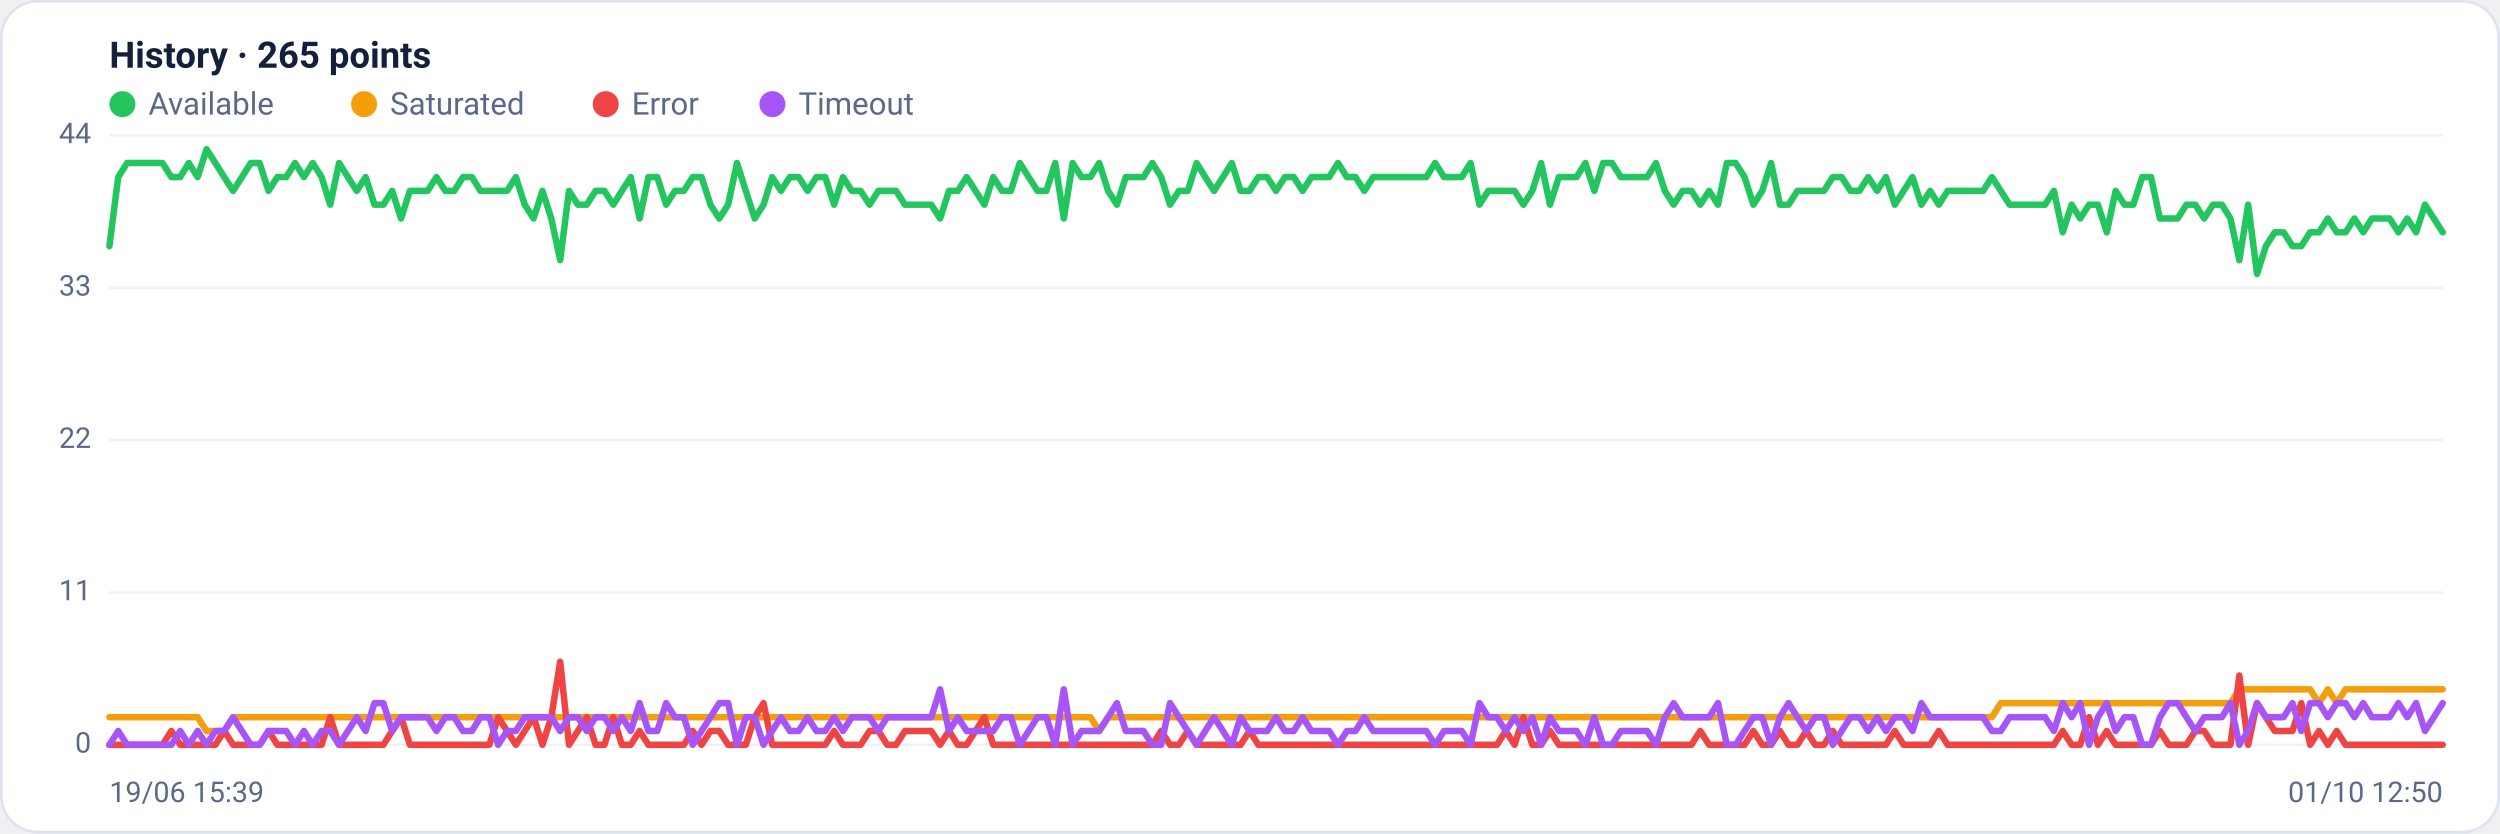
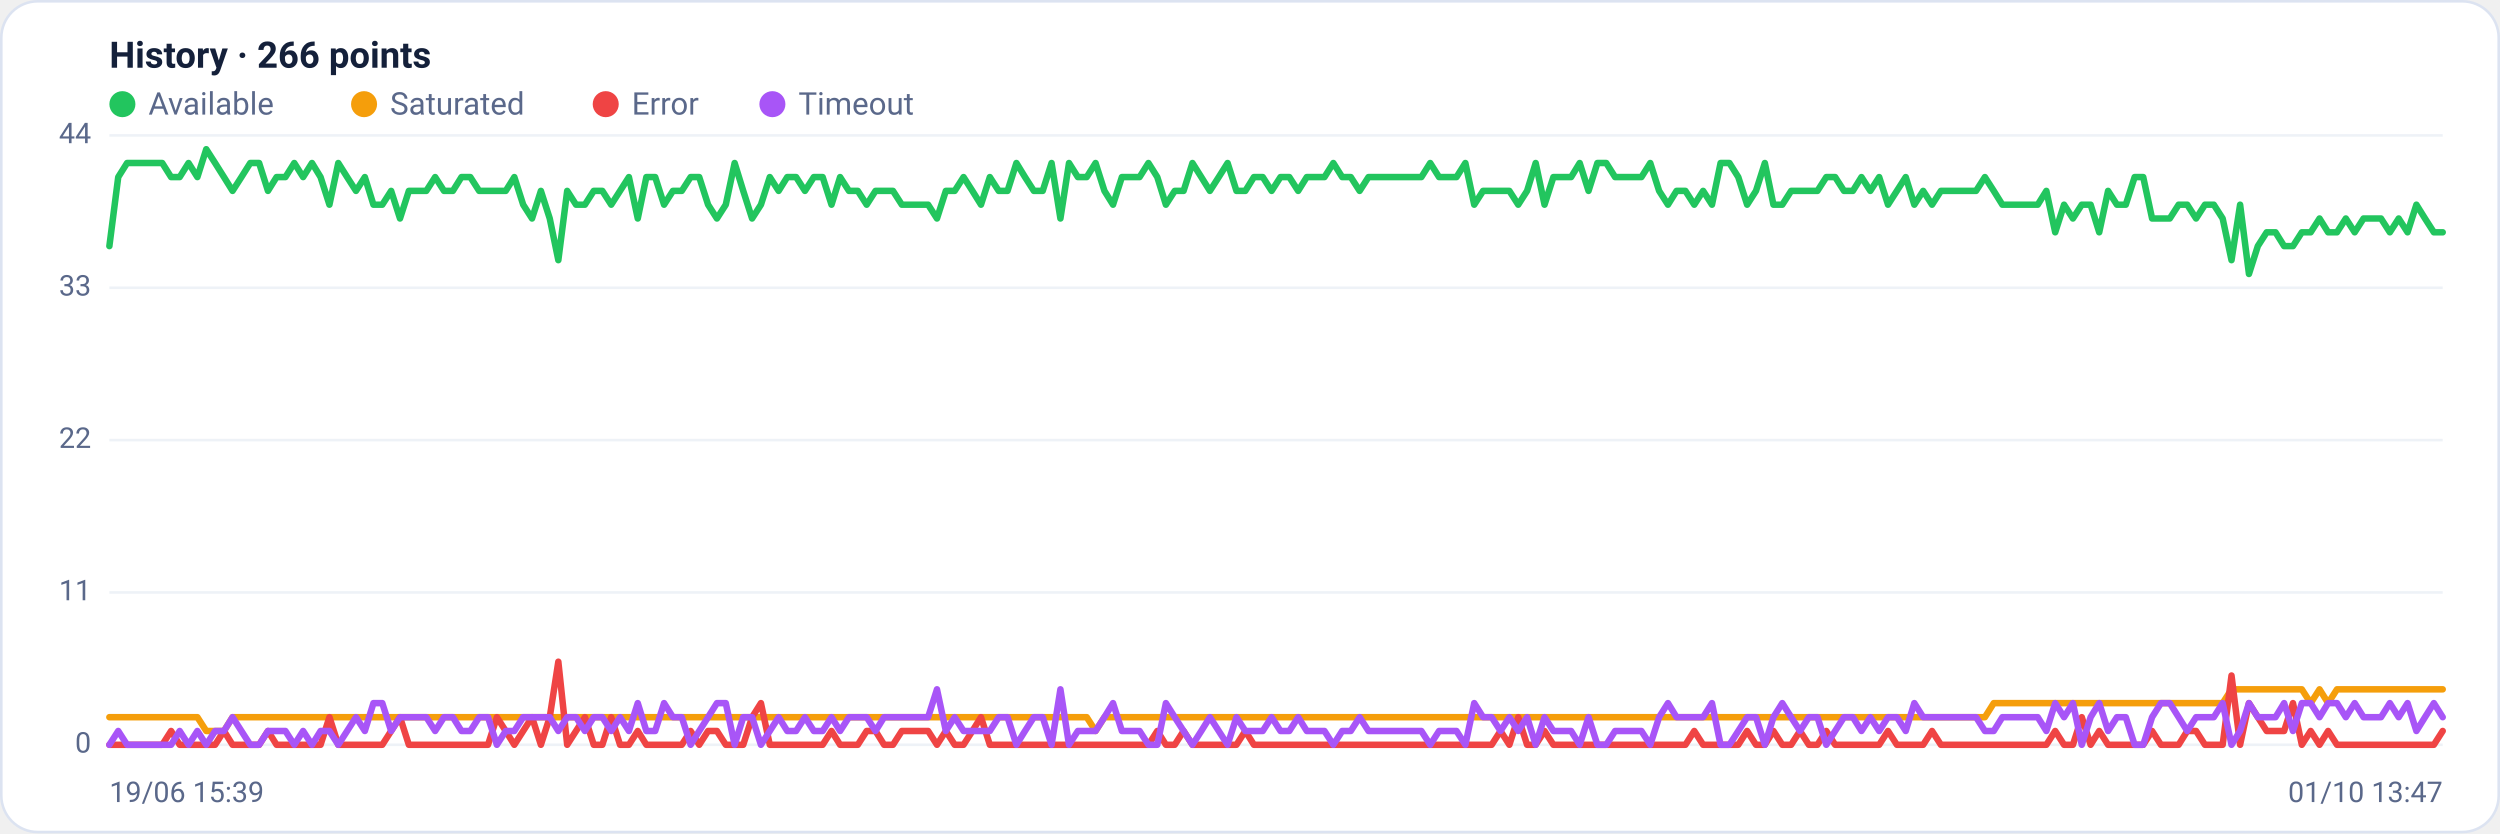
<svg xmlns="http://www.w3.org/2000/svg" viewBox="0 0 960 320" width="960" height="320" font-family="Segoe UI, system-ui, -apple-system, Roboto, Helvetica, Arial, sans-serif" role="img" aria-label="Availability history per region">
  <rect x="0.5" y="0.5" width="959" height="319" rx="14" fill="#ffffff" stroke="#dce3f1" />
-   <text x="42" y="26" font-size="14" font-weight="600" fill="#14203a">History · 265 points</text>
+   <text x="42" y="26" font-size="14" font-weight="600" fill="#14203a">History · 266 points</text>
  <circle cx="47" cy="40" r="5" fill="#22c55e" />
  <text x="57" y="44" font-size="12" fill="#5a688a">Available</text>
  <circle cx="139.8" cy="40" r="5" fill="#f59e0b" />
  <text x="149.8" y="44" font-size="12" fill="#5a688a">Saturated</text>
  <circle cx="232.6" cy="40" r="5" fill="#ef4444" />
  <text x="242.6" y="44" font-size="12" fill="#5a688a">Error</text>
  <circle cx="296.6" cy="40" r="5" fill="#a855f7" />
  <text x="306.6" y="44" font-size="12" fill="#5a688a">Timeout</text>
  <line x1="42" y1="286.0" x2="938" y2="286.0" stroke="#eef2f7" stroke-width="1" />
  <text x="35" y="289.0" text-anchor="end" font-size="11" fill="#5a688a">0</text>
  <line x1="42" y1="227.5" x2="938" y2="227.5" stroke="#eef2f7" stroke-width="1" />
  <text x="35" y="230.5" text-anchor="end" font-size="11" fill="#5a688a">11</text>
  <line x1="42" y1="169.0" x2="938" y2="169.0" stroke="#eef2f7" stroke-width="1" />
  <text x="35" y="172.0" text-anchor="end" font-size="11" fill="#5a688a">22</text>
  <line x1="42" y1="110.5" x2="938" y2="110.5" stroke="#eef2f7" stroke-width="1" />
  <text x="35" y="113.5" text-anchor="end" font-size="11" fill="#5a688a">33</text>
  <line x1="42" y1="52.0" x2="938" y2="52.0" stroke="#eef2f7" stroke-width="1" />
  <text x="35" y="55.0" text-anchor="end" font-size="11" fill="#5a688a">44</text>
-   <polyline fill="none" stroke="#22c55e" stroke-width="2.5" stroke-linejoin="round" stroke-linecap="round" points="42.0,94.5 45.4,68.0 48.8,62.6 52.2,62.6 55.6,62.6 59.0,62.6 62.4,62.6 65.8,68.0 69.2,68.0 72.5,62.6 75.9,68.0 79.3,57.3 82.7,62.6 86.1,68.0 89.5,73.3 92.9,68.0 96.3,62.6 99.7,62.6 103.1,73.3 106.5,68.0 109.9,68.0 113.3,62.6 116.7,68.0 120.1,62.6 123.5,68.0 126.8,78.6 130.2,62.6 133.6,68.0 137.0,73.3 140.4,68.0 143.8,78.6 147.2,78.6 150.6,73.3 154.0,83.9 157.4,73.3 160.8,73.3 164.2,73.3 167.6,68.0 171.0,73.3 174.4,73.3 177.8,68.0 181.2,68.0 184.5,73.3 187.9,73.3 191.3,73.3 194.7,73.3 198.1,68.0 201.5,78.6 204.9,83.9 208.3,73.3 211.7,83.9 215.1,99.9 218.5,73.3 221.9,78.6 225.3,78.6 228.7,73.3 232.1,73.3 235.5,78.6 238.8,73.3 242.2,68.0 245.6,83.9 249.0,68.0 252.4,68.0 255.8,78.6 259.2,73.3 262.6,73.3 266.0,68.0 269.4,68.0 272.8,78.6 276.2,83.9 279.6,78.6 283.0,62.6 286.4,73.3 289.8,83.9 293.2,78.6 296.5,68.0 299.9,73.3 303.3,68.0 306.7,68.0 310.1,73.3 313.5,68.0 316.9,68.0 320.3,78.6 323.7,68.0 327.1,73.3 330.5,73.3 333.9,78.6 337.3,73.3 340.7,73.3 344.1,73.3 347.5,78.6 350.8,78.6 354.2,78.6 357.6,78.6 361.0,83.9 364.4,73.3 367.8,73.3 371.2,68.0 374.6,73.3 378.0,78.6 381.4,68.0 384.8,73.3 388.2,73.3 391.6,62.6 395.0,68.0 398.4,73.3 401.8,73.3 405.2,62.6 408.5,83.9 411.9,62.6 415.3,68.0 418.7,68.0 422.1,62.6 425.5,73.3 428.9,78.6 432.3,68.0 435.7,68.0 439.1,68.0 442.5,62.6 445.9,68.0 449.3,78.6 452.7,73.3 456.1,73.3 459.5,62.6 462.8,68.0 466.2,73.3 469.6,68.0 473.0,62.6 476.4,73.3 479.8,73.3 483.2,68.0 486.6,68.0 490.0,73.3 493.4,68.0 496.8,68.0 500.2,73.3 503.6,68.0 507.0,68.0 510.4,68.0 513.8,62.6 517.2,68.0 520.5,68.0 523.9,73.3 527.3,68.0 530.7,68.0 534.1,68.0 537.5,68.0 540.9,68.0 544.3,68.0 547.7,68.0 551.1,62.6 554.5,68.0 557.9,68.0 561.3,68.0 564.7,62.6 568.1,78.6 571.5,73.3 574.8,73.3 578.2,73.3 581.6,73.3 585.0,78.6 588.4,73.3 591.8,62.6 595.2,78.6 598.6,68.0 602.0,68.0 605.4,68.0 608.8,62.6 612.2,73.3 615.6,62.6 619.0,62.6 622.4,68.0 625.8,68.0 629.2,68.0 632.5,68.0 635.9,62.6 639.3,73.3 642.7,78.6 646.1,73.3 649.5,73.3 652.9,78.6 656.3,73.3 659.7,78.6 663.1,62.6 666.5,62.6 669.9,68.0 673.3,78.6 676.7,73.3 680.1,62.6 683.5,78.6 686.8,78.6 690.2,73.3 693.6,73.3 697.0,73.3 700.4,73.3 703.8,68.0 707.2,68.0 710.6,73.3 714.0,73.3 717.4,68.0 720.8,73.3 724.2,68.0 727.6,78.6 731.0,73.3 734.4,68.0 737.8,78.6 741.2,73.3 744.5,78.6 747.9,73.3 751.3,73.3 754.7,73.3 758.1,73.3 761.5,73.3 764.9,68.0 768.3,73.3 771.7,78.6 775.1,78.6 778.5,78.6 781.9,78.6 785.3,78.6 788.7,73.3 792.1,89.2 795.5,78.6 798.8,83.9 802.2,78.6 805.6,78.6 809.0,89.2 812.4,73.3 815.8,78.6 819.2,78.6 822.6,68.0 826.0,68.0 829.4,83.9 832.8,83.9 836.2,83.9 839.6,78.6 843.0,78.6 846.4,83.9 849.8,78.6 853.2,78.6 856.5,83.9 859.9,99.9 863.3,78.6 866.7,105.2 870.1,94.5 873.5,89.2 876.9,89.2 880.3,94.5 883.7,94.5 887.1,89.2 890.5,89.2 893.9,83.9 897.3,89.2 900.7,89.2 904.1,83.9 907.5,89.2 910.8,83.9 914.2,83.9 917.6,83.9 921.0,89.2 924.4,83.9 927.8,89.2 931.2,78.6 934.6,83.9 938.0,89.2" />
-   <polyline fill="none" stroke="#f59e0b" stroke-width="2.5" stroke-linejoin="round" stroke-linecap="round" points="42.0,275.4 45.4,275.4 48.8,275.4 52.2,275.4 55.6,275.4 59.0,275.4 62.4,275.4 65.8,275.4 69.2,275.4 72.5,275.4 75.9,275.4 79.3,280.7 82.7,280.7 86.1,280.7 89.5,275.4 92.9,275.4 96.3,275.4 99.7,275.4 103.1,275.4 106.5,275.4 109.9,275.4 113.3,275.4 116.7,275.4 120.1,275.4 123.5,275.4 126.8,275.4 130.2,275.4 133.6,275.4 137.0,275.4 140.4,275.4 143.8,275.4 147.2,275.4 150.6,275.4 154.0,275.4 157.4,275.4 160.8,275.4 164.2,275.4 167.6,275.4 171.0,275.4 174.4,275.4 177.8,275.4 181.2,275.4 184.5,275.4 187.9,275.4 191.3,275.4 194.7,275.4 198.1,275.4 201.5,275.4 204.9,275.4 208.3,275.4 211.7,275.4 215.1,275.4 218.5,275.4 221.9,275.4 225.3,275.4 228.7,275.4 232.1,275.4 235.5,275.4 238.8,275.4 242.2,275.4 245.6,275.4 249.0,275.4 252.4,275.4 255.8,275.4 259.2,275.4 262.6,275.4 266.0,275.4 269.4,275.4 272.8,275.4 276.2,275.4 279.6,275.4 283.0,275.4 286.4,275.4 289.8,275.4 293.2,275.4 296.5,275.4 299.9,275.4 303.3,275.4 306.7,275.4 310.1,275.4 313.5,275.4 316.9,275.4 320.3,275.4 323.7,275.4 327.1,275.4 330.5,275.4 333.9,275.4 337.3,275.4 340.7,275.4 344.1,275.4 347.5,275.4 350.8,275.4 354.2,275.4 357.6,275.4 361.0,275.4 364.4,275.4 367.8,275.4 371.2,275.4 374.6,275.4 378.0,275.4 381.4,275.4 384.8,275.4 388.2,275.4 391.6,275.4 395.0,275.4 398.4,275.4 401.8,275.4 405.2,275.4 408.5,275.4 411.9,275.4 415.3,275.4 418.7,275.4 422.1,280.7 425.5,275.4 428.9,275.4 432.3,275.4 435.7,275.4 439.1,275.4 442.5,275.4 445.9,275.4 449.3,275.4 452.7,275.4 456.1,275.4 459.5,275.4 462.8,275.4 466.2,275.4 469.6,275.4 473.0,275.4 476.4,275.4 479.8,275.4 483.2,275.4 486.6,275.4 490.0,275.4 493.4,275.4 496.8,275.4 500.2,275.4 503.6,275.4 507.0,275.4 510.4,275.4 513.8,275.4 517.2,275.4 520.5,275.4 523.9,275.4 527.3,275.4 530.7,275.4 534.1,275.4 537.5,275.4 540.9,275.4 544.3,275.4 547.7,275.4 551.1,275.4 554.5,275.4 557.9,275.4 561.3,275.4 564.7,275.4 568.1,275.4 571.5,275.4 574.8,275.4 578.2,275.4 581.6,275.4 585.0,275.4 588.4,275.4 591.8,275.4 595.2,275.4 598.6,275.4 602.0,275.4 605.4,275.4 608.8,275.4 612.2,275.4 615.6,275.4 619.0,275.4 622.4,275.4 625.8,275.4 629.2,275.4 632.5,275.4 635.9,275.4 639.3,275.4 642.7,275.4 646.1,275.4 649.5,275.4 652.9,275.4 656.3,275.4 659.7,275.4 663.1,275.4 666.5,275.4 669.9,275.4 673.3,275.4 676.7,275.4 680.1,275.4 683.5,275.4 686.8,275.4 690.2,275.4 693.6,275.4 697.0,275.4 700.4,275.4 703.8,275.4 707.2,275.4 710.6,275.4 714.0,275.4 717.4,275.4 720.8,275.4 724.2,275.4 727.6,275.4 731.0,275.4 734.4,275.4 737.8,275.4 741.2,275.4 744.5,275.4 747.9,275.4 751.3,275.4 754.7,275.4 758.1,275.4 761.5,275.4 764.9,275.4 768.3,270.0 771.7,270.0 775.1,270.0 778.5,270.0 781.9,270.0 785.3,270.0 788.7,270.0 792.1,270.0 795.5,270.0 798.8,270.0 802.2,270.0 805.6,270.0 809.0,270.0 812.4,270.0 815.8,270.0 819.2,270.0 822.6,270.0 826.0,270.0 829.4,270.0 832.8,270.0 836.2,270.0 839.6,270.0 843.0,270.0 846.4,270.0 849.8,270.0 853.2,270.0 856.5,270.0 859.9,264.7 863.3,264.7 866.7,264.7 870.1,264.7 873.5,264.7 876.9,264.7 880.3,264.7 883.7,264.7 887.1,264.7 890.5,270.0 893.9,264.7 897.3,270.0 900.7,264.7 904.1,264.7 907.5,264.7 910.8,264.7 914.2,264.7 917.6,264.7 921.0,264.7 924.4,264.7 927.8,264.7 931.2,264.7 934.6,264.7 938.0,264.7" />
-   <polyline fill="none" stroke="#ef4444" stroke-width="2.5" stroke-linejoin="round" stroke-linecap="round" points="42.0,286.0 45.4,286.0 48.8,286.0 52.2,286.0 55.6,286.0 59.0,286.0 62.4,286.0 65.8,280.7 69.2,286.0 72.5,286.0 75.9,286.0 79.3,286.0 82.7,286.0 86.1,280.7 89.5,286.0 92.9,286.0 96.3,286.0 99.7,286.0 103.1,280.7 106.5,286.0 109.9,286.0 113.3,286.0 116.7,286.0 120.1,286.0 123.5,286.0 126.8,275.4 130.2,286.0 133.6,286.0 137.0,286.0 140.4,286.0 143.8,286.0 147.2,286.0 150.6,280.7 154.0,275.4 157.4,286.0 160.8,286.0 164.2,286.0 167.6,286.0 171.0,286.0 174.4,286.0 177.8,286.0 181.2,286.0 184.5,286.0 187.9,286.0 191.3,275.4 194.7,280.7 198.1,286.0 201.5,280.7 204.9,275.4 208.3,286.0 211.7,275.4 215.1,254.1 218.5,286.0 221.9,280.7 225.3,275.4 228.7,286.0 232.1,286.0 235.5,275.4 238.8,286.0 242.2,286.0 245.6,280.7 249.0,286.0 252.4,286.0 255.8,286.0 259.2,286.0 262.6,286.0 266.0,280.7 269.4,286.0 272.8,280.7 276.2,280.7 279.6,286.0 283.0,286.0 286.4,286.0 289.8,275.4 293.2,270.0 296.5,286.0 299.9,286.0 303.3,286.0 306.7,286.0 310.1,286.0 313.5,286.0 316.9,286.0 320.3,280.7 323.7,286.0 327.1,286.0 330.5,286.0 333.9,280.7 337.3,280.7 340.7,286.0 344.1,286.0 347.5,280.7 350.8,280.7 354.2,280.7 357.6,280.7 361.0,286.0 364.4,280.7 367.8,286.0 371.2,286.0 374.6,280.7 378.0,275.4 381.4,286.0 384.8,286.0 388.2,286.0 391.6,286.0 395.0,286.0 398.4,286.0 401.8,286.0 405.2,286.0 408.5,286.0 411.9,286.0 415.3,286.0 418.7,286.0 422.1,286.0 425.5,286.0 428.9,286.0 432.3,286.0 435.7,286.0 439.1,286.0 442.5,286.0 445.9,280.7 449.3,286.0 452.7,286.0 456.1,280.7 459.5,286.0 462.8,286.0 466.2,286.0 469.6,286.0 473.0,286.0 476.4,286.0 479.8,280.7 483.2,286.0 486.6,286.0 490.0,286.0 493.4,286.0 496.8,286.0 500.2,286.0 503.6,286.0 507.0,286.0 510.4,286.0 513.8,286.0 517.2,286.0 520.5,286.0 523.9,286.0 527.3,286.0 530.7,286.0 534.1,286.0 537.5,286.0 540.9,286.0 544.3,286.0 547.7,286.0 551.1,286.0 554.5,286.0 557.9,286.0 561.3,286.0 564.7,286.0 568.1,286.0 571.5,286.0 574.8,286.0 578.2,280.7 581.6,286.0 585.0,275.4 588.4,286.0 591.8,286.0 595.2,280.7 598.6,286.0 602.0,286.0 605.4,286.0 608.8,286.0 612.2,286.0 615.6,286.0 619.0,286.0 622.4,286.0 625.8,286.0 629.2,286.0 632.5,286.0 635.9,286.0 639.3,286.0 642.7,286.0 646.1,286.0 649.5,286.0 652.9,280.7 656.3,286.0 659.7,286.0 663.1,286.0 666.5,286.0 669.9,286.0 673.3,280.7 676.7,286.0 680.1,286.0 683.5,280.7 686.8,286.0 690.2,286.0 693.6,280.7 697.0,286.0 700.4,286.0 703.8,280.7 707.2,286.0 710.6,286.0 714.0,286.0 717.4,286.0 720.8,286.0 724.2,286.0 727.6,280.7 731.0,286.0 734.4,286.0 737.8,286.0 741.2,286.0 744.5,280.7 747.9,286.0 751.3,286.0 754.7,286.0 758.1,286.0 761.5,286.0 764.9,286.0 768.3,286.0 771.7,286.0 775.1,286.0 778.5,286.0 781.9,286.0 785.3,286.0 788.7,286.0 792.1,280.7 795.5,286.0 798.8,286.0 802.2,275.4 805.6,286.0 809.0,280.7 812.4,286.0 815.8,286.0 819.2,286.0 822.6,286.0 826.0,286.0 829.4,280.7 832.8,286.0 836.2,286.0 839.6,286.0 843.0,280.7 846.4,280.7 849.8,286.0 853.2,286.0 856.5,286.0 859.9,259.4 863.3,286.0 866.7,270.0 870.1,275.4 873.5,280.7 876.9,280.7 880.3,280.7 883.7,270.0 887.1,286.0 890.5,280.7 893.9,286.0 897.3,280.7 900.7,286.0 904.1,286.0 907.5,286.0 910.8,286.0 914.2,286.0 917.6,286.0 921.0,286.0 924.4,286.0 927.8,286.0 931.2,286.0 934.6,286.0 938.0,286.0" />
-   <polyline fill="none" stroke="#a855f7" stroke-width="2.5" stroke-linejoin="round" stroke-linecap="round" points="42.0,286.0 45.4,280.7 48.8,286.0 52.2,286.0 55.6,286.0 59.0,286.0 62.4,286.0 65.8,286.0 69.2,280.7 72.5,286.0 75.9,280.7 79.3,286.0 82.7,280.7 86.1,280.7 89.5,275.4 92.9,280.7 96.3,286.0 99.7,286.0 103.1,280.7 106.5,280.7 109.9,280.7 113.3,286.0 116.7,280.7 120.1,286.0 123.5,280.7 126.8,280.7 130.2,286.0 133.6,280.7 137.0,275.4 140.4,280.7 143.8,270.0 147.2,270.0 150.6,280.7 154.0,275.4 157.4,275.4 160.8,275.4 164.2,275.4 167.6,280.7 171.0,275.4 174.4,275.4 177.8,280.7 181.2,280.7 184.5,275.4 187.9,275.4 191.3,286.0 194.7,280.7 198.1,280.7 201.5,275.4 204.9,275.4 208.3,275.4 211.7,275.4 215.1,280.7 218.5,275.4 221.9,275.4 225.3,280.7 228.7,275.4 232.1,275.4 235.5,280.7 238.8,275.4 242.2,280.7 245.6,270.0 249.0,280.7 252.4,280.7 255.8,270.0 259.2,275.4 262.6,275.4 266.0,286.0 269.4,280.7 272.8,275.4 276.2,270.0 279.6,270.0 283.0,286.0 286.4,275.4 289.8,275.4 293.2,286.0 296.5,280.7 299.9,275.4 303.3,280.7 306.7,280.7 310.1,275.4 313.5,280.7 316.9,280.7 320.3,275.4 323.7,280.7 327.1,275.4 330.5,275.4 333.9,275.4 337.3,280.7 340.7,275.4 344.1,275.4 347.5,275.4 350.8,275.4 354.2,275.4 357.6,275.4 361.0,264.7 364.4,280.7 367.8,275.4 371.2,280.7 374.6,280.7 378.0,280.7 381.4,280.7 384.8,275.4 388.2,275.4 391.6,286.0 395.0,280.7 398.4,275.4 401.8,275.4 405.2,286.0 408.5,264.7 411.9,286.0 415.3,280.7 418.7,280.7 422.1,280.7 425.5,275.4 428.9,270.0 432.3,280.7 435.7,280.7 439.1,280.7 442.5,286.0 445.9,286.0 449.3,270.0 452.7,275.4 456.1,280.7 459.5,286.0 462.8,280.7 466.2,275.4 469.6,280.7 473.0,286.0 476.4,275.4 479.8,280.7 483.2,280.7 486.6,280.7 490.0,275.4 493.4,280.7 496.8,280.7 500.2,275.4 503.6,280.7 507.0,280.7 510.4,280.7 513.8,286.0 517.2,280.7 520.5,280.7 523.9,275.4 527.3,280.7 530.7,280.7 534.1,280.7 537.5,280.7 540.9,280.7 544.3,280.7 547.7,280.7 551.1,286.0 554.5,280.7 557.9,280.7 561.3,280.7 564.7,286.0 568.1,270.0 571.5,275.4 574.8,275.4 578.2,280.7 581.6,275.4 585.0,280.7 588.4,275.4 591.8,286.0 595.2,275.4 598.6,280.7 602.0,280.7 605.4,280.7 608.8,286.0 612.2,275.4 615.6,286.0 619.0,286.0 622.4,280.7 625.8,280.7 629.2,280.7 632.5,280.7 635.9,286.0 639.3,275.4 642.7,270.0 646.1,275.4 649.5,275.4 652.9,275.4 656.3,275.4 659.7,270.0 663.1,286.0 666.5,286.0 669.9,280.7 673.3,275.4 676.7,275.4 680.1,286.0 683.5,275.4 686.8,270.0 690.2,275.4 693.6,280.7 697.0,275.4 700.4,275.4 703.8,286.0 707.2,280.7 710.6,275.4 714.0,275.4 717.4,280.7 720.8,275.4 724.2,280.7 727.6,275.4 731.0,275.4 734.4,280.7 737.8,270.0 741.2,275.4 744.5,275.4 747.9,275.4 751.3,275.4 754.7,275.4 758.1,275.4 761.5,275.4 764.9,280.7 768.3,280.7 771.7,275.4 775.1,275.4 778.5,275.4 781.9,275.4 785.3,275.4 788.7,280.7 792.1,270.0 795.5,275.4 798.8,270.0 802.2,286.0 805.6,275.4 809.0,270.0 812.4,280.7 815.8,275.4 819.2,275.4 822.6,286.0 826.0,286.0 829.4,275.4 832.8,270.0 836.2,270.0 839.6,275.4 843.0,280.7 846.4,275.4 849.8,275.4 853.2,275.4 856.5,270.0 859.9,286.0 863.3,280.7 866.7,270.0 870.1,275.4 873.5,275.4 876.9,275.4 880.3,270.0 883.7,280.7 887.1,270.0 890.5,270.0 893.9,275.4 897.3,270.0 900.7,270.0 904.1,275.4 907.5,270.0 910.8,275.4 914.2,275.4 917.6,275.4 921.0,270.0 924.4,275.4 927.8,270.0 931.2,280.7 934.6,275.4 938.0,270.0" />
+   <polyline fill="none" stroke="#22c55e" stroke-width="2.5" stroke-linejoin="round" stroke-linecap="round" points="42.0,94.5 45.4,68.0 48.8,62.6 52.1,62.6 55.5,62.6 58.9,62.6 62.3,62.6 65.7,68.0 69.0,68.0 72.4,62.6 75.8,68.0 79.2,57.3 82.6,62.6 86.0,68.0 89.3,73.3 92.7,68.0 96.1,62.6 99.5,62.6 102.9,73.3 106.2,68.0 109.6,68.0 113.0,62.6 116.4,68.0 119.8,62.6 123.1,68.0 126.5,78.6 129.9,62.6 133.3,68.0 136.7,73.3 140.1,68.0 143.4,78.6 146.8,78.6 150.2,73.3 153.6,83.9 157.0,73.3 160.3,73.3 163.7,73.3 167.1,68.0 170.5,73.3 173.9,73.3 177.2,68.0 180.6,68.0 184.0,73.3 187.4,73.3 190.8,73.3 194.2,73.3 197.5,68.0 200.9,78.6 204.3,83.9 207.7,73.3 211.1,83.9 214.4,99.9 217.8,73.3 221.2,78.6 224.6,78.6 228.0,73.3 231.3,73.3 234.7,78.6 238.1,73.3 241.5,68.0 244.9,83.9 248.2,68.0 251.6,68.0 255.0,78.6 258.4,73.3 261.8,73.3 265.2,68.0 268.5,68.0 271.9,78.6 275.3,83.9 278.7,78.6 282.1,62.6 285.4,73.3 288.8,83.9 292.2,78.6 295.6,68.0 299.0,73.3 302.3,68.0 305.7,68.0 309.1,73.3 312.5,68.0 315.9,68.0 319.3,78.6 322.6,68.0 326.0,73.3 329.4,73.3 332.8,78.6 336.2,73.3 339.5,73.3 342.9,73.3 346.3,78.6 349.7,78.6 353.1,78.6 356.4,78.6 359.8,83.9 363.2,73.3 366.6,73.3 370.0,68.0 373.4,73.3 376.7,78.6 380.1,68.0 383.5,73.3 386.9,73.3 390.3,62.6 393.6,68.0 397.0,73.3 400.4,73.3 403.8,62.6 407.2,83.9 410.5,62.6 413.9,68.0 417.3,68.0 420.7,62.6 424.1,73.3 427.4,78.6 430.8,68.0 434.2,68.0 437.6,68.0 441.0,62.6 444.4,68.0 447.7,78.6 451.1,73.3 454.5,73.3 457.9,62.6 461.3,68.0 464.6,73.3 468.0,68.0 471.4,62.6 474.8,73.3 478.2,73.3 481.5,68.0 484.9,68.0 488.3,73.3 491.7,68.0 495.1,68.0 498.5,73.3 501.8,68.0 505.2,68.0 508.6,68.0 512.0,62.6 515.4,68.0 518.7,68.0 522.1,73.3 525.5,68.0 528.9,68.0 532.3,68.0 535.6,68.0 539.0,68.0 542.4,68.0 545.8,68.0 549.2,62.6 552.6,68.0 555.9,68.0 559.3,68.0 562.7,62.6 566.1,78.6 569.5,73.3 572.8,73.3 576.2,73.3 579.6,73.3 583.0,78.6 586.4,73.3 589.7,62.6 593.1,78.6 596.5,68.0 599.9,68.0 603.3,68.0 606.6,62.6 610.0,73.3 613.4,62.6 616.8,62.6 620.2,68.0 623.6,68.0 626.9,68.0 630.3,68.0 633.7,62.6 637.1,73.3 640.5,78.6 643.8,73.3 647.2,73.3 650.6,78.6 654.0,73.3 657.4,78.6 660.7,62.6 664.1,62.6 667.5,68.0 670.9,78.6 674.3,73.3 677.7,62.6 681.0,78.6 684.4,78.6 687.8,73.3 691.2,73.3 694.6,73.3 697.9,73.3 701.3,68.0 704.7,68.0 708.1,73.3 711.5,73.3 714.8,68.0 718.2,73.3 721.6,68.0 725.0,78.6 728.4,73.3 731.8,68.0 735.1,78.6 738.5,73.3 741.9,78.6 745.3,73.3 748.7,73.3 752.0,73.3 755.4,73.3 758.8,73.3 762.2,68.0 765.6,73.3 768.9,78.6 772.3,78.6 775.7,78.6 779.1,78.6 782.5,78.6 785.8,73.3 789.2,89.2 792.6,78.6 796.0,83.9 799.4,78.6 802.8,78.6 806.1,89.2 809.5,73.3 812.9,78.6 816.3,78.6 819.7,68.0 823.0,68.0 826.4,83.9 829.8,83.9 833.2,83.9 836.6,78.6 839.9,78.6 843.3,83.9 846.7,78.6 850.1,78.6 853.5,83.9 856.9,99.9 860.2,78.6 863.6,105.2 867.0,94.5 870.4,89.2 873.8,89.2 877.1,94.5 880.5,94.5 883.9,89.2 887.3,89.2 890.7,83.9 894.0,89.2 897.4,89.2 900.8,83.9 904.2,89.2 907.6,83.9 911.0,83.9 914.3,83.9 917.7,89.2 921.1,83.9 924.5,89.2 927.9,78.6 931.2,83.9 934.6,89.2 938.0,89.2" />
+   <polyline fill="none" stroke="#f59e0b" stroke-width="2.5" stroke-linejoin="round" stroke-linecap="round" points="42.0,275.4 45.4,275.4 48.8,275.4 52.1,275.4 55.5,275.4 58.9,275.4 62.3,275.4 65.7,275.4 69.0,275.4 72.4,275.4 75.8,275.4 79.2,280.7 82.6,280.7 86.0,280.7 89.3,275.4 92.7,275.4 96.1,275.4 99.5,275.4 102.9,275.4 106.2,275.4 109.6,275.4 113.0,275.4 116.4,275.4 119.8,275.4 123.1,275.4 126.5,275.4 129.9,275.4 133.3,275.4 136.7,275.4 140.1,275.4 143.4,275.4 146.8,275.4 150.2,275.4 153.6,275.4 157.0,275.4 160.3,275.4 163.7,275.4 167.1,275.4 170.5,275.4 173.9,275.4 177.2,275.4 180.6,275.4 184.0,275.4 187.4,275.4 190.8,275.4 194.2,275.4 197.5,275.4 200.9,275.4 204.3,275.4 207.7,275.4 211.1,275.4 214.4,275.4 217.8,275.4 221.2,275.4 224.6,275.4 228.0,275.4 231.3,275.4 234.7,275.4 238.1,275.4 241.5,275.4 244.9,275.4 248.2,275.4 251.6,275.4 255.0,275.4 258.4,275.4 261.8,275.4 265.2,275.4 268.5,275.4 271.9,275.4 275.3,275.4 278.7,275.4 282.1,275.4 285.4,275.4 288.8,275.4 292.2,275.4 295.6,275.4 299.0,275.4 302.3,275.4 305.7,275.4 309.1,275.4 312.5,275.4 315.9,275.4 319.3,275.4 322.6,275.4 326.0,275.4 329.4,275.4 332.8,275.4 336.2,275.4 339.5,275.4 342.9,275.4 346.3,275.4 349.7,275.4 353.1,275.4 356.4,275.4 359.8,275.4 363.2,275.4 366.6,275.4 370.0,275.4 373.4,275.4 376.7,275.4 380.1,275.4 383.5,275.4 386.9,275.4 390.3,275.4 393.6,275.4 397.0,275.4 400.4,275.4 403.8,275.4 407.2,275.4 410.5,275.4 413.9,275.4 417.3,275.4 420.7,280.7 424.1,275.4 427.4,275.4 430.8,275.4 434.2,275.4 437.6,275.4 441.0,275.4 444.4,275.4 447.7,275.4 451.1,275.4 454.5,275.4 457.9,275.4 461.3,275.4 464.6,275.4 468.0,275.4 471.4,275.4 474.8,275.4 478.2,275.4 481.5,275.4 484.9,275.4 488.3,275.4 491.7,275.4 495.1,275.4 498.5,275.4 501.8,275.4 505.2,275.4 508.6,275.4 512.0,275.4 515.4,275.4 518.7,275.4 522.1,275.4 525.5,275.4 528.9,275.4 532.3,275.4 535.6,275.4 539.0,275.4 542.4,275.4 545.8,275.4 549.2,275.4 552.6,275.4 555.9,275.4 559.3,275.4 562.7,275.4 566.1,275.4 569.5,275.4 572.8,275.4 576.2,275.4 579.6,275.4 583.0,275.4 586.4,275.4 589.7,275.4 593.1,275.4 596.5,275.4 599.9,275.4 603.3,275.4 606.6,275.4 610.0,275.4 613.4,275.4 616.8,275.4 620.2,275.4 623.6,275.4 626.9,275.4 630.3,275.4 633.7,275.4 637.1,275.4 640.5,275.4 643.8,275.4 647.2,275.4 650.6,275.4 654.0,275.4 657.4,275.4 660.7,275.4 664.1,275.4 667.5,275.4 670.9,275.4 674.3,275.4 677.7,275.4 681.0,275.4 684.4,275.4 687.8,275.4 691.2,275.4 694.6,275.4 697.9,275.4 701.3,275.4 704.7,275.4 708.1,275.4 711.5,275.4 714.8,275.4 718.2,275.4 721.6,275.4 725.0,275.4 728.4,275.4 731.8,275.4 735.1,275.4 738.5,275.4 741.9,275.4 745.3,275.4 748.7,275.4 752.0,275.4 755.4,275.4 758.8,275.4 762.2,275.4 765.6,270.0 768.9,270.0 772.3,270.0 775.7,270.0 779.1,270.0 782.5,270.0 785.8,270.0 789.2,270.0 792.6,270.0 796.0,270.0 799.4,270.0 802.8,270.0 806.1,270.0 809.5,270.0 812.9,270.0 816.3,270.0 819.7,270.0 823.0,270.0 826.4,270.0 829.8,270.0 833.2,270.0 836.6,270.0 839.9,270.0 843.3,270.0 846.7,270.0 850.1,270.0 853.5,270.0 856.9,264.7 860.2,264.7 863.6,264.7 867.0,264.7 870.4,264.7 873.8,264.7 877.1,264.7 880.5,264.7 883.9,264.7 887.3,270.0 890.7,264.7 894.0,270.0 897.4,264.7 900.8,264.7 904.2,264.7 907.6,264.7 911.0,264.7 914.3,264.7 917.7,264.7 921.1,264.7 924.5,264.7 927.9,264.7 931.2,264.7 934.6,264.7 938.0,264.7" />
+   <polyline fill="none" stroke="#ef4444" stroke-width="2.5" stroke-linejoin="round" stroke-linecap="round" points="42.0,286.0 45.4,286.0 48.8,286.0 52.1,286.0 55.5,286.0 58.9,286.0 62.3,286.0 65.7,280.7 69.0,286.0 72.4,286.0 75.8,286.0 79.2,286.0 82.6,286.0 86.0,280.7 89.3,286.0 92.7,286.0 96.1,286.0 99.5,286.0 102.9,280.7 106.2,286.0 109.6,286.0 113.0,286.0 116.4,286.0 119.8,286.0 123.1,286.0 126.5,275.4 129.9,286.0 133.3,286.0 136.7,286.0 140.1,286.0 143.4,286.0 146.8,286.0 150.2,280.7 153.6,275.4 157.0,286.0 160.3,286.0 163.7,286.0 167.1,286.0 170.5,286.0 173.9,286.0 177.2,286.0 180.6,286.0 184.0,286.0 187.4,286.0 190.8,275.4 194.2,280.7 197.5,286.0 200.9,280.7 204.3,275.4 207.7,286.0 211.1,275.4 214.4,254.1 217.8,286.0 221.2,280.7 224.6,275.4 228.0,286.0 231.3,286.0 234.7,275.4 238.1,286.0 241.5,286.0 244.9,280.7 248.2,286.0 251.6,286.0 255.0,286.0 258.4,286.0 261.8,286.0 265.2,280.7 268.5,286.0 271.9,280.7 275.3,280.7 278.7,286.0 282.1,286.0 285.4,286.0 288.8,275.4 292.2,270.0 295.6,286.0 299.0,286.0 302.3,286.0 305.7,286.0 309.1,286.0 312.5,286.0 315.9,286.0 319.3,280.7 322.6,286.0 326.0,286.0 329.4,286.0 332.8,280.7 336.2,280.7 339.5,286.0 342.9,286.0 346.3,280.7 349.7,280.7 353.1,280.7 356.4,280.7 359.8,286.0 363.2,280.7 366.6,286.0 370.0,286.0 373.4,280.7 376.7,275.4 380.1,286.0 383.5,286.0 386.9,286.0 390.3,286.0 393.6,286.0 397.0,286.0 400.4,286.0 403.8,286.0 407.2,286.0 410.5,286.0 413.9,286.0 417.3,286.0 420.7,286.0 424.1,286.0 427.4,286.0 430.8,286.0 434.2,286.0 437.6,286.0 441.0,286.0 444.4,280.7 447.7,286.0 451.1,286.0 454.5,280.7 457.9,286.0 461.3,286.0 464.6,286.0 468.0,286.0 471.4,286.0 474.8,286.0 478.2,280.7 481.5,286.0 484.9,286.0 488.3,286.0 491.7,286.0 495.1,286.0 498.5,286.0 501.8,286.0 505.2,286.0 508.6,286.0 512.0,286.0 515.4,286.0 518.7,286.0 522.1,286.0 525.5,286.0 528.9,286.0 532.3,286.0 535.6,286.0 539.0,286.0 542.4,286.0 545.8,286.0 549.2,286.0 552.6,286.0 555.9,286.0 559.3,286.0 562.7,286.0 566.1,286.0 569.5,286.0 572.8,286.0 576.2,280.7 579.6,286.0 583.0,275.4 586.4,286.0 589.7,286.0 593.1,280.7 596.5,286.0 599.9,286.0 603.3,286.0 606.6,286.0 610.0,286.0 613.4,286.0 616.8,286.0 620.2,286.0 623.6,286.0 626.9,286.0 630.3,286.0 633.7,286.0 637.1,286.0 640.5,286.0 643.8,286.0 647.2,286.0 650.6,280.7 654.0,286.0 657.4,286.0 660.7,286.0 664.1,286.0 667.5,286.0 670.9,280.7 674.3,286.0 677.7,286.0 681.0,280.7 684.4,286.0 687.8,286.0 691.2,280.7 694.6,286.0 697.9,286.0 701.3,280.7 704.7,286.0 708.1,286.0 711.5,286.0 714.8,286.0 718.2,286.0 721.6,286.0 725.0,280.7 728.4,286.0 731.8,286.0 735.1,286.0 738.5,286.0 741.9,280.7 745.3,286.0 748.7,286.0 752.0,286.0 755.4,286.0 758.8,286.0 762.2,286.0 765.6,286.0 768.9,286.0 772.3,286.0 775.7,286.0 779.1,286.0 782.5,286.0 785.8,286.0 789.2,280.7 792.6,286.0 796.0,286.0 799.4,275.4 802.8,286.0 806.1,280.7 809.5,286.0 812.9,286.0 816.3,286.0 819.7,286.0 823.0,286.0 826.4,280.7 829.8,286.0 833.2,286.0 836.6,286.0 839.9,280.7 843.3,280.7 846.7,286.0 850.1,286.0 853.5,286.0 856.9,259.4 860.2,286.0 863.6,270.0 867.0,275.4 870.4,280.7 873.8,280.7 877.1,280.7 880.5,270.0 883.9,286.0 887.3,280.7 890.7,286.0 894.0,280.7 897.4,286.0 900.8,286.0 904.2,286.0 907.6,286.0 911.0,286.0 914.3,286.0 917.7,286.0 921.1,286.0 924.5,286.0 927.9,286.0 931.2,286.0 934.6,286.0 938.0,280.7" />
+   <polyline fill="none" stroke="#a855f7" stroke-width="2.5" stroke-linejoin="round" stroke-linecap="round" points="42.0,286.0 45.4,280.7 48.8,286.0 52.1,286.0 55.5,286.0 58.9,286.0 62.3,286.0 65.7,286.0 69.0,280.7 72.4,286.0 75.8,280.7 79.2,286.0 82.6,280.7 86.0,280.7 89.3,275.4 92.7,280.7 96.1,286.0 99.5,286.0 102.9,280.7 106.2,280.7 109.6,280.7 113.0,286.0 116.4,280.7 119.8,286.0 123.1,280.7 126.5,280.7 129.9,286.0 133.3,280.7 136.7,275.4 140.1,280.7 143.4,270.0 146.8,270.0 150.2,280.7 153.6,275.4 157.0,275.4 160.3,275.4 163.7,275.4 167.1,280.7 170.5,275.4 173.9,275.4 177.2,280.7 180.6,280.7 184.0,275.4 187.4,275.4 190.8,286.0 194.2,280.7 197.5,280.7 200.9,275.4 204.3,275.4 207.7,275.4 211.1,275.4 214.4,280.7 217.8,275.4 221.2,275.4 224.6,280.7 228.0,275.4 231.3,275.4 234.7,280.7 238.1,275.4 241.5,280.7 244.9,270.0 248.2,280.7 251.6,280.7 255.0,270.0 258.4,275.4 261.8,275.4 265.2,286.0 268.5,280.7 271.9,275.4 275.3,270.0 278.7,270.0 282.1,286.0 285.4,275.4 288.8,275.4 292.2,286.0 295.6,280.7 299.0,275.4 302.3,280.7 305.7,280.7 309.1,275.4 312.5,280.7 315.9,280.7 319.3,275.4 322.6,280.7 326.0,275.4 329.4,275.4 332.8,275.4 336.2,280.7 339.5,275.4 342.9,275.4 346.3,275.4 349.7,275.4 353.1,275.4 356.4,275.4 359.8,264.7 363.2,280.7 366.6,275.4 370.0,280.7 373.4,280.7 376.7,280.7 380.1,280.7 383.5,275.4 386.9,275.4 390.3,286.0 393.6,280.7 397.0,275.4 400.4,275.4 403.8,286.0 407.2,264.7 410.5,286.0 413.9,280.7 417.3,280.7 420.7,280.7 424.1,275.4 427.4,270.0 430.8,280.7 434.2,280.7 437.6,280.7 441.0,286.0 444.4,286.0 447.7,270.0 451.1,275.4 454.5,280.7 457.9,286.0 461.3,280.7 464.6,275.4 468.0,280.7 471.4,286.0 474.8,275.4 478.2,280.7 481.5,280.7 484.9,280.7 488.3,275.4 491.7,280.7 495.1,280.7 498.5,275.4 501.8,280.7 505.2,280.7 508.6,280.7 512.0,286.0 515.4,280.7 518.7,280.7 522.1,275.4 525.5,280.7 528.9,280.7 532.3,280.7 535.6,280.7 539.0,280.7 542.4,280.7 545.8,280.7 549.2,286.0 552.6,280.7 555.9,280.7 559.3,280.7 562.7,286.0 566.1,270.0 569.5,275.4 572.8,275.4 576.2,280.7 579.6,275.4 583.0,280.7 586.4,275.4 589.7,286.0 593.1,275.4 596.5,280.7 599.9,280.7 603.3,280.7 606.6,286.0 610.0,275.4 613.4,286.0 616.8,286.0 620.2,280.7 623.6,280.7 626.9,280.7 630.3,280.7 633.7,286.0 637.1,275.4 640.5,270.0 643.8,275.4 647.2,275.4 650.6,275.4 654.0,275.4 657.4,270.0 660.7,286.0 664.1,286.0 667.5,280.7 670.9,275.4 674.3,275.4 677.7,286.0 681.0,275.4 684.4,270.0 687.8,275.4 691.2,280.7 694.6,275.4 697.9,275.4 701.3,286.0 704.7,280.7 708.1,275.4 711.5,275.4 714.8,280.7 718.2,275.4 721.6,280.7 725.0,275.4 728.4,275.4 731.8,280.7 735.1,270.0 738.5,275.4 741.9,275.4 745.3,275.4 748.7,275.4 752.0,275.4 755.4,275.4 758.8,275.4 762.2,280.7 765.6,280.7 768.9,275.4 772.3,275.4 775.7,275.4 779.1,275.4 782.5,275.4 785.8,280.7 789.2,270.0 792.6,275.4 796.0,270.0 799.4,286.0 802.8,275.4 806.1,270.0 809.5,280.7 812.9,275.4 816.3,275.4 819.7,286.0 823.0,286.0 826.4,275.4 829.8,270.0 833.2,270.0 836.6,275.4 839.9,280.7 843.3,275.4 846.7,275.4 850.1,275.4 853.5,270.0 856.9,286.0 860.2,280.7 863.6,270.0 867.0,275.4 870.4,275.4 873.8,275.4 877.1,270.0 880.5,280.7 883.9,270.0 887.3,270.0 890.7,275.4 894.0,270.0 897.4,270.0 900.8,275.4 904.2,270.0 907.6,275.4 911.0,275.4 914.3,275.4 917.7,270.0 921.1,275.4 924.5,270.0 927.9,280.7 931.2,275.4 934.6,270.0 938.0,275.4" />
  <text x="42" y="308" font-size="11" fill="#5a688a">19/06 15:39</text>
-   <text x="938" y="308" text-anchor="end" font-size="11" fill="#5a688a">01/10 12:50</text>
+   <text x="938" y="308" text-anchor="end" font-size="11" fill="#5a688a">01/10 13:47</text>
</svg>
